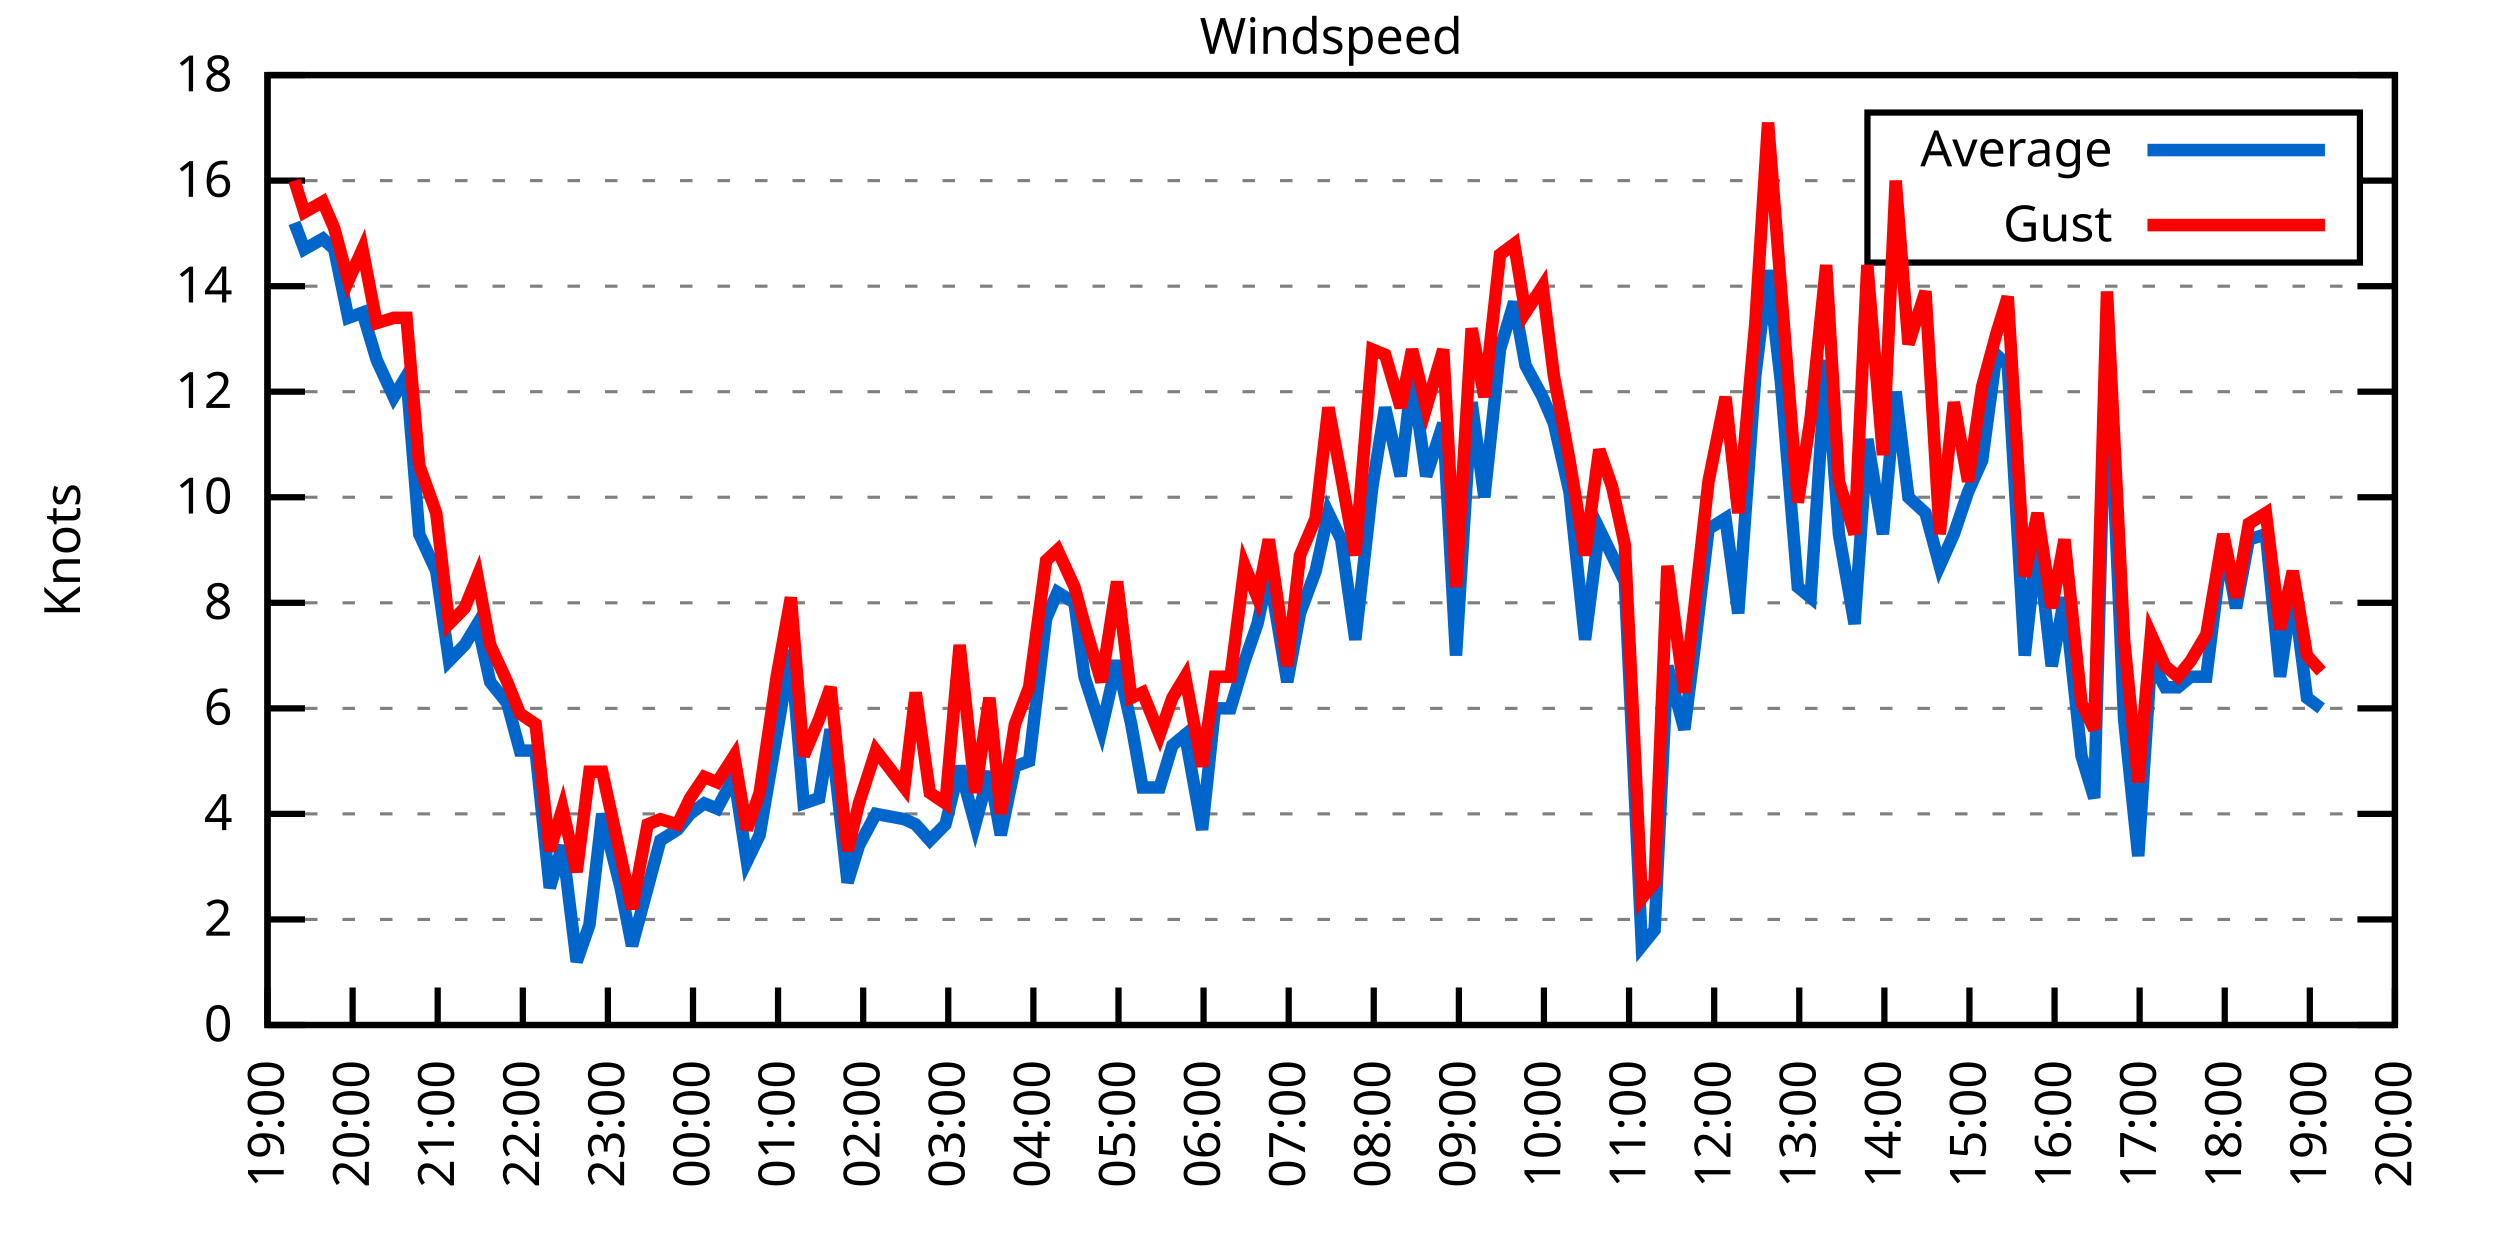
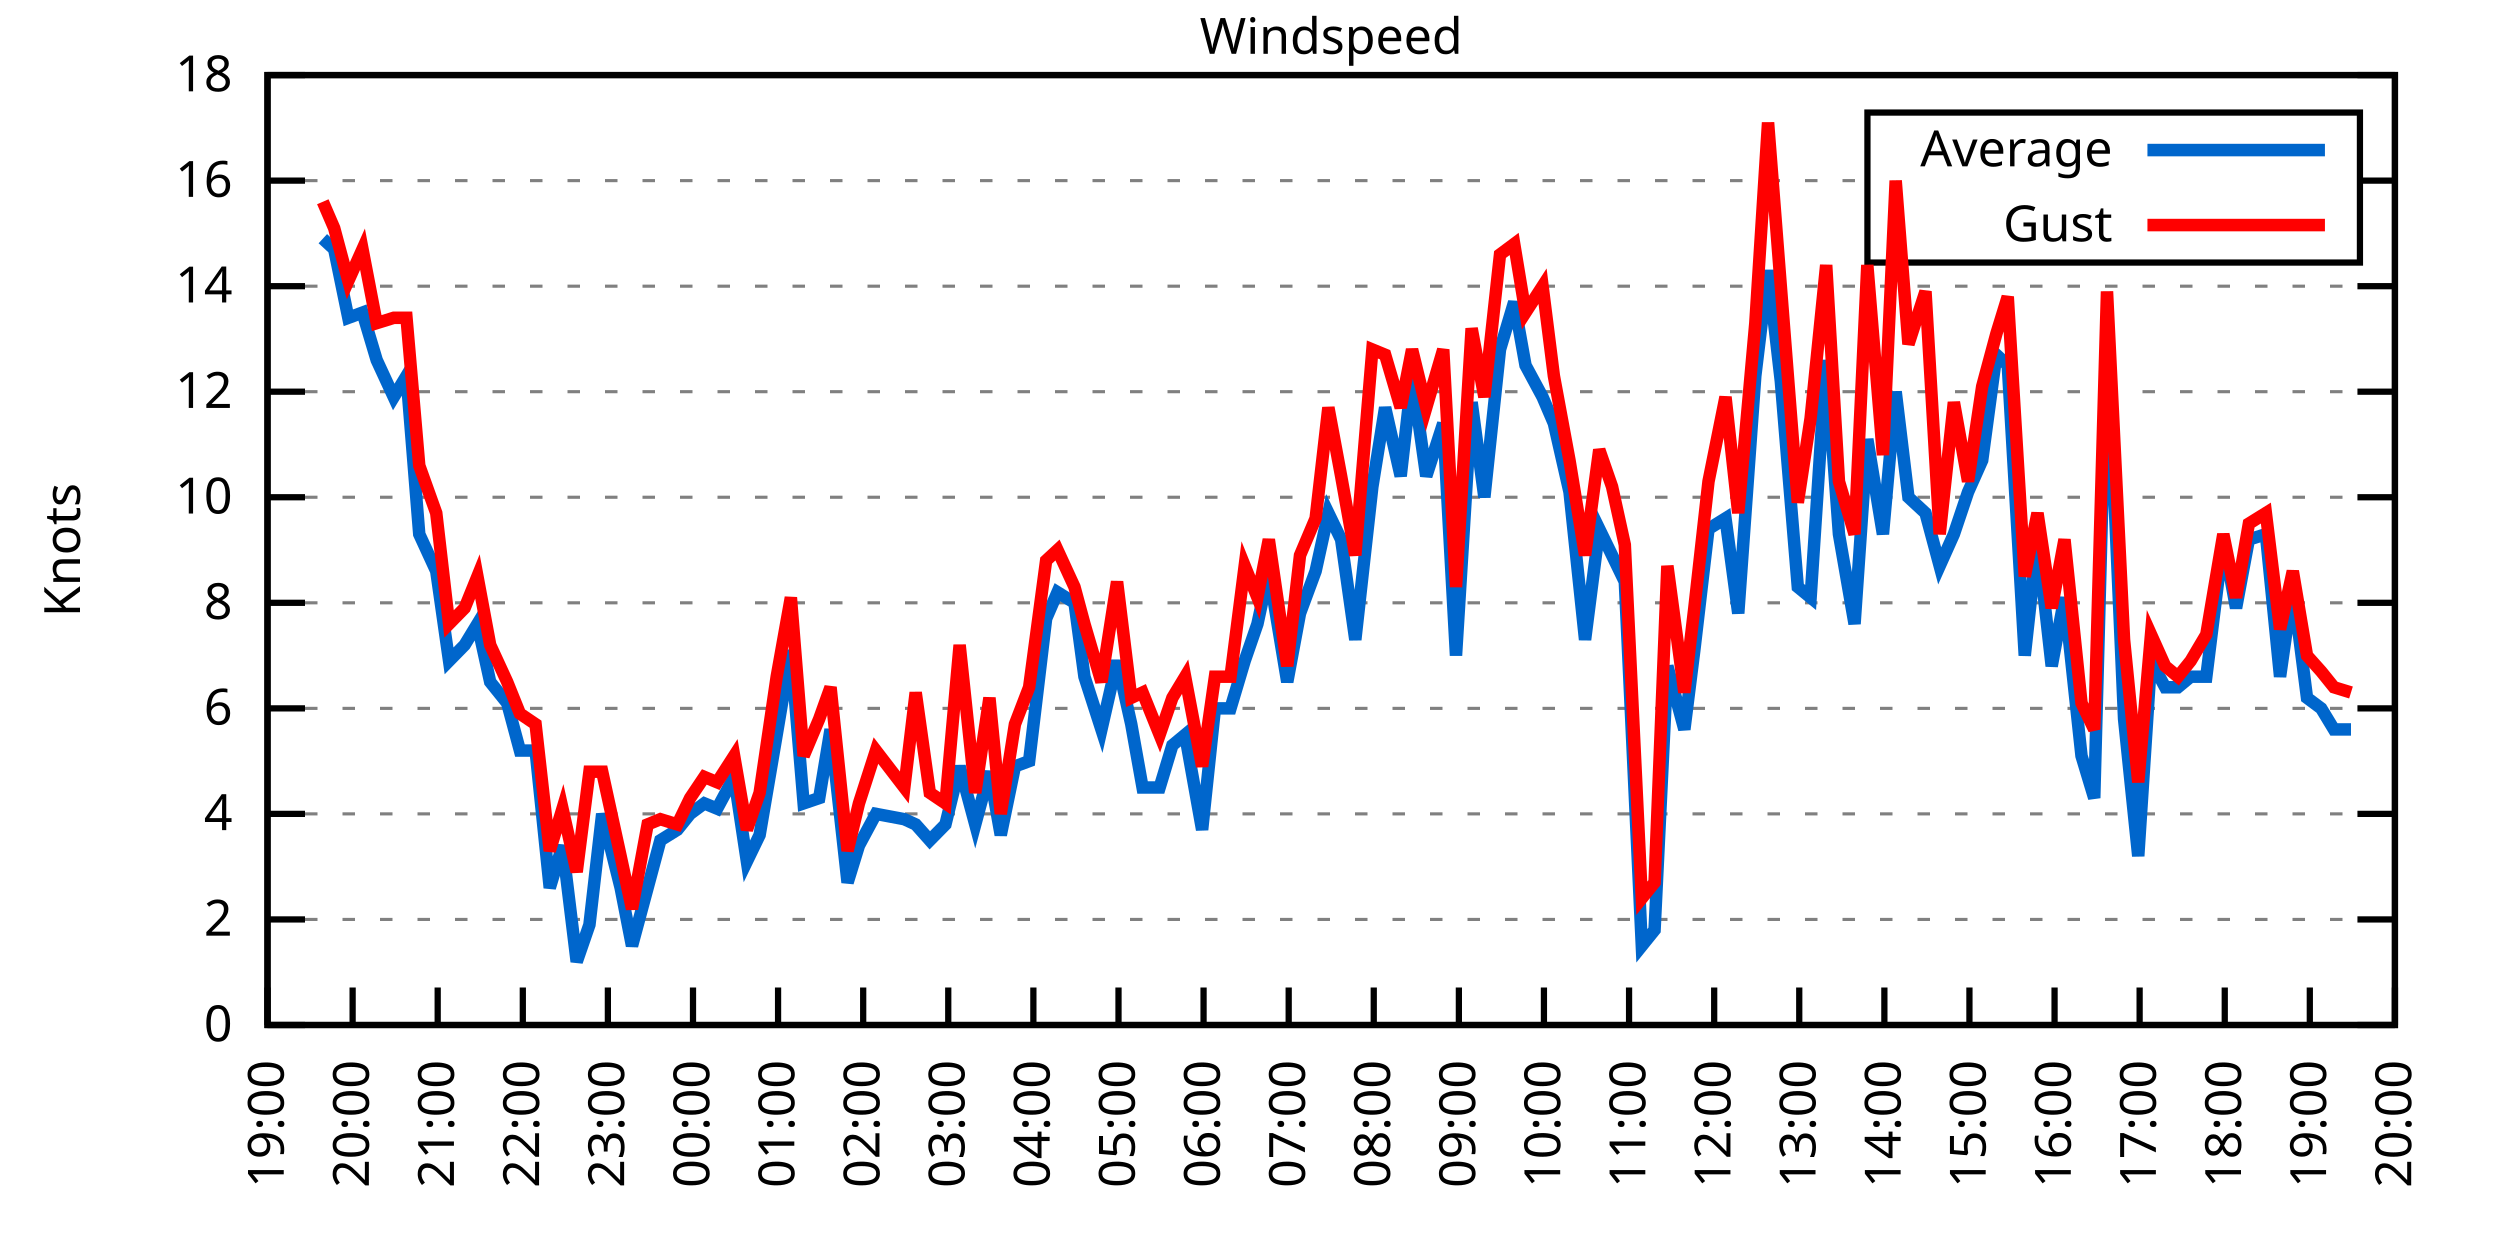
<svg xmlns="http://www.w3.org/2000/svg" xmlns:xlink="http://www.w3.org/1999/xlink" width="400" height="200" viewBox="0 0 400 200">
  <g id="gnuplot_canvas">
    <rect x="0" y="0" width="400" height="200" fill="none" />
    <defs>
      <circle id="gpDot" r="0.5" stroke-width="0.5" stroke="currentColor" />
      <path id="gpPt0" stroke-width="0.333" stroke="currentColor" d="M-1,0 h2 M0,-1 v2" />
      <path id="gpPt1" stroke-width="0.333" stroke="currentColor" d="M-1,-1 L1,1 M1,-1 L-1,1" />
      <path id="gpPt2" stroke-width="0.333" stroke="currentColor" d="M-1,0 L1,0 M0,-1 L0,1 M-1,-1 L1,1 M-1,1 L1,-1" />
      <rect id="gpPt3" stroke-width="0.333" stroke="currentColor" x="-1" y="-1" width="2" height="2" />
      <rect id="gpPt4" stroke-width="0.333" stroke="currentColor" fill="currentColor" x="-1" y="-1" width="2" height="2" />
      <circle id="gpPt5" stroke-width="0.333" stroke="currentColor" cx="0" cy="0" r="1" />
      <use xlink:href="#gpPt5" id="gpPt6" fill="currentColor" stroke="none" />
      <path id="gpPt7" stroke-width="0.333" stroke="currentColor" d="M0,-1.33 L-1.33,0.67 L1.33,0.67 z" />
      <use xlink:href="#gpPt7" id="gpPt8" fill="currentColor" stroke="none" />
      <use xlink:href="#gpPt7" id="gpPt9" stroke="currentColor" transform="rotate(180)" />
      <use xlink:href="#gpPt9" id="gpPt10" fill="currentColor" stroke="none" />
      <use xlink:href="#gpPt3" id="gpPt11" stroke="currentColor" transform="rotate(45)" />
      <use xlink:href="#gpPt11" id="gpPt12" fill="currentColor" stroke="none" />
      <path id="gpPt13" stroke-width="0.333" stroke="currentColor" d="M0,1.330 L1.265,0.411 L0.782,-1.067 L-0.782,-1.076 L-1.265,0.411 z" />
      <use xlink:href="#gpPt13" id="gpPt14" fill="currentColor" stroke="none" />
      <filter id="textbox" filterUnits="objectBoundingBox" x="0" y="0" height="1" width="1">
        <feFlood flood-color="white" flood-opacity="1" result="bgnd" />
        <feComposite in="SourceGraphic" in2="bgnd" operator="atop" />
      </filter>
      <filter id="greybox" filterUnits="objectBoundingBox" x="0" y="0" height="1" width="1">
        <feFlood flood-color="lightgrey" flood-opacity="1" result="grey" />
        <feComposite in="SourceGraphic" in2="grey" operator="atop" />
      </filter>
    </defs>
    <g fill="none" color="white" stroke="currentColor" stroke-width="1.00" stroke-linecap="butt" stroke-linejoin="miter">
</g>
    <g fill="none" color="black" stroke="currentColor" stroke-width="1.00" stroke-linecap="butt" stroke-linejoin="miter">
      <g stroke="none" shape-rendering="crispEdges">
        <polygon fill="rgb(255, 255, 255)" points="42.80,164.00 383.18,164.00 383.18,12.02 42.80,12.02 " />
      </g>
    </g>
    <g fill="none" color="black" stroke="currentColor" stroke-width="1.00" stroke-linecap="butt" stroke-linejoin="miter">
</g>
    <g fill="none" color="black" stroke="black" stroke-width="0.50" stroke-linecap="butt" stroke-linejoin="miter">
</g>
    <g fill="none" color="gray" stroke="currentColor" stroke-width="0.50" stroke-linecap="butt" stroke-linejoin="miter">
      <path stroke="gray" stroke-dasharray="2,4" class="gridline" d="M42.80,164.00 L383.19,164.00  " />
    </g>
    <g fill="none" color="gray" stroke="gray" stroke-width="1.00" stroke-linecap="butt" stroke-linejoin="miter">
</g>
    <g fill="none" color="black" stroke="currentColor" stroke-width="1.00" stroke-linecap="butt" stroke-linejoin="miter">
      <path stroke="black" d="M42.80,164.00 L48.80,164.00 M383.19,164.00 L377.19,164.00  " />
      <g transform="translate(37.20,166.60)" stroke="none" fill="black" font-family="Sans" font-size="8.00" text-anchor="end">
        <text>
          <tspan font-family="Sans"> 0</tspan>
        </text>
      </g>
    </g>
    <g fill="none" color="black" stroke="currentColor" stroke-width="1.00" stroke-linecap="butt" stroke-linejoin="miter">
</g>
    <g fill="none" color="black" stroke="black" stroke-width="0.50" stroke-linecap="butt" stroke-linejoin="miter">
</g>
    <g fill="none" color="gray" stroke="currentColor" stroke-width="0.50" stroke-linecap="butt" stroke-linejoin="miter">
      <path stroke="gray" stroke-dasharray="2,4" class="gridline" d="M42.80,147.11 L383.19,147.11  " />
    </g>
    <g fill="none" color="gray" stroke="gray" stroke-width="1.00" stroke-linecap="butt" stroke-linejoin="miter">
</g>
    <g fill="none" color="black" stroke="currentColor" stroke-width="1.00" stroke-linecap="butt" stroke-linejoin="miter">
      <path stroke="black" d="M42.80,147.11 L48.80,147.11 M383.19,147.11 L377.19,147.11  " />
      <g transform="translate(37.20,149.71)" stroke="none" fill="black" font-family="Sans" font-size="8.00" text-anchor="end">
        <text>
          <tspan font-family="Sans"> 2</tspan>
        </text>
      </g>
    </g>
    <g fill="none" color="black" stroke="currentColor" stroke-width="1.00" stroke-linecap="butt" stroke-linejoin="miter">
</g>
    <g fill="none" color="black" stroke="black" stroke-width="0.50" stroke-linecap="butt" stroke-linejoin="miter">
</g>
    <g fill="none" color="gray" stroke="currentColor" stroke-width="0.50" stroke-linecap="butt" stroke-linejoin="miter">
      <path stroke="gray" stroke-dasharray="2,4" class="gridline" d="M42.80,130.22 L383.19,130.22  " />
    </g>
    <g fill="none" color="gray" stroke="gray" stroke-width="1.00" stroke-linecap="butt" stroke-linejoin="miter">
</g>
    <g fill="none" color="black" stroke="currentColor" stroke-width="1.00" stroke-linecap="butt" stroke-linejoin="miter">
      <path stroke="black" d="M42.80,130.22 L48.80,130.22 M383.19,130.22 L377.19,130.22  " />
      <g transform="translate(37.20,132.82)" stroke="none" fill="black" font-family="Sans" font-size="8.00" text-anchor="end">
        <text>
          <tspan font-family="Sans"> 4</tspan>
        </text>
      </g>
    </g>
    <g fill="none" color="black" stroke="currentColor" stroke-width="1.00" stroke-linecap="butt" stroke-linejoin="miter">
</g>
    <g fill="none" color="black" stroke="black" stroke-width="0.50" stroke-linecap="butt" stroke-linejoin="miter">
</g>
    <g fill="none" color="gray" stroke="currentColor" stroke-width="0.50" stroke-linecap="butt" stroke-linejoin="miter">
      <path stroke="gray" stroke-dasharray="2,4" class="gridline" d="M42.80,113.34 L383.19,113.34  " />
    </g>
    <g fill="none" color="gray" stroke="gray" stroke-width="1.00" stroke-linecap="butt" stroke-linejoin="miter">
</g>
    <g fill="none" color="black" stroke="currentColor" stroke-width="1.00" stroke-linecap="butt" stroke-linejoin="miter">
      <path stroke="black" d="M42.80,113.34 L48.80,113.34 M383.19,113.34 L377.19,113.34  " />
      <g transform="translate(37.20,115.94)" stroke="none" fill="black" font-family="Sans" font-size="8.00" text-anchor="end">
        <text>
          <tspan font-family="Sans"> 6</tspan>
        </text>
      </g>
    </g>
    <g fill="none" color="black" stroke="currentColor" stroke-width="1.00" stroke-linecap="butt" stroke-linejoin="miter">
</g>
    <g fill="none" color="black" stroke="black" stroke-width="0.50" stroke-linecap="butt" stroke-linejoin="miter">
</g>
    <g fill="none" color="gray" stroke="currentColor" stroke-width="0.50" stroke-linecap="butt" stroke-linejoin="miter">
      <path stroke="gray" stroke-dasharray="2,4" class="gridline" d="M42.80,96.45 L383.19,96.45  " />
    </g>
    <g fill="none" color="gray" stroke="gray" stroke-width="1.00" stroke-linecap="butt" stroke-linejoin="miter">
</g>
    <g fill="none" color="black" stroke="currentColor" stroke-width="1.00" stroke-linecap="butt" stroke-linejoin="miter">
      <path stroke="black" d="M42.80,96.45 L48.80,96.45 M383.19,96.45 L377.19,96.45  " />
      <g transform="translate(37.20,99.05)" stroke="none" fill="black" font-family="Sans" font-size="8.00" text-anchor="end">
        <text>
          <tspan font-family="Sans"> 8</tspan>
        </text>
      </g>
    </g>
    <g fill="none" color="black" stroke="currentColor" stroke-width="1.00" stroke-linecap="butt" stroke-linejoin="miter">
</g>
    <g fill="none" color="black" stroke="black" stroke-width="0.50" stroke-linecap="butt" stroke-linejoin="miter">
</g>
    <g fill="none" color="gray" stroke="currentColor" stroke-width="0.50" stroke-linecap="butt" stroke-linejoin="miter">
      <path stroke="gray" stroke-dasharray="2,4" class="gridline" d="M42.80,79.56 L383.19,79.56  " />
    </g>
    <g fill="none" color="gray" stroke="gray" stroke-width="1.00" stroke-linecap="butt" stroke-linejoin="miter">
</g>
    <g fill="none" color="black" stroke="currentColor" stroke-width="1.00" stroke-linecap="butt" stroke-linejoin="miter">
      <path stroke="black" d="M42.80,79.56 L48.80,79.56 M383.19,79.56 L377.19,79.56  " />
      <g transform="translate(37.20,82.16)" stroke="none" fill="black" font-family="Sans" font-size="8.00" text-anchor="end">
        <text>
          <tspan font-family="Sans"> 10</tspan>
        </text>
      </g>
    </g>
    <g fill="none" color="black" stroke="currentColor" stroke-width="1.00" stroke-linecap="butt" stroke-linejoin="miter">
</g>
    <g fill="none" color="black" stroke="black" stroke-width="0.50" stroke-linecap="butt" stroke-linejoin="miter">
</g>
    <g fill="none" color="gray" stroke="currentColor" stroke-width="0.50" stroke-linecap="butt" stroke-linejoin="miter">
      <path stroke="gray" stroke-dasharray="2,4" class="gridline" d="M42.80,62.67 L383.19,62.67  " />
    </g>
    <g fill="none" color="gray" stroke="gray" stroke-width="1.00" stroke-linecap="butt" stroke-linejoin="miter">
</g>
    <g fill="none" color="black" stroke="currentColor" stroke-width="1.00" stroke-linecap="butt" stroke-linejoin="miter">
      <path stroke="black" d="M42.80,62.67 L48.80,62.67 M383.19,62.67 L377.19,62.67  " />
      <g transform="translate(37.20,65.27)" stroke="none" fill="black" font-family="Sans" font-size="8.00" text-anchor="end">
        <text>
          <tspan font-family="Sans"> 12</tspan>
        </text>
      </g>
    </g>
    <g fill="none" color="black" stroke="currentColor" stroke-width="1.00" stroke-linecap="butt" stroke-linejoin="miter">
</g>
    <g fill="none" color="black" stroke="black" stroke-width="0.50" stroke-linecap="butt" stroke-linejoin="miter">
</g>
    <g fill="none" color="gray" stroke="currentColor" stroke-width="0.50" stroke-linecap="butt" stroke-linejoin="miter">
      <path stroke="gray" stroke-dasharray="2,4" class="gridline" d="M42.80,45.79 L383.19,45.79  " />
    </g>
    <g fill="none" color="gray" stroke="gray" stroke-width="1.00" stroke-linecap="butt" stroke-linejoin="miter">
</g>
    <g fill="none" color="black" stroke="currentColor" stroke-width="1.00" stroke-linecap="butt" stroke-linejoin="miter">
      <path stroke="black" d="M42.80,45.79 L48.80,45.79 M383.19,45.79 L377.19,45.79  " />
      <g transform="translate(37.20,48.39)" stroke="none" fill="black" font-family="Sans" font-size="8.00" text-anchor="end">
        <text>
          <tspan font-family="Sans"> 14</tspan>
        </text>
      </g>
    </g>
    <g fill="none" color="black" stroke="currentColor" stroke-width="1.00" stroke-linecap="butt" stroke-linejoin="miter">
</g>
    <g fill="none" color="black" stroke="black" stroke-width="0.50" stroke-linecap="butt" stroke-linejoin="miter">
</g>
    <g fill="none" color="gray" stroke="currentColor" stroke-width="0.50" stroke-linecap="butt" stroke-linejoin="miter">
      <path stroke="gray" stroke-dasharray="2,4" class="gridline" d="M42.80,28.90 L298.79,28.90 M377.59,28.90 L383.19,28.90  " />
    </g>
    <g fill="none" color="gray" stroke="gray" stroke-width="1.00" stroke-linecap="butt" stroke-linejoin="miter">
</g>
    <g fill="none" color="black" stroke="currentColor" stroke-width="1.00" stroke-linecap="butt" stroke-linejoin="miter">
      <path stroke="black" d="M42.80,28.90 L48.80,28.90 M383.19,28.90 L377.19,28.90  " />
      <g transform="translate(37.20,31.50)" stroke="none" fill="black" font-family="Sans" font-size="8.00" text-anchor="end">
        <text>
          <tspan font-family="Sans"> 16</tspan>
        </text>
      </g>
    </g>
    <g fill="none" color="black" stroke="currentColor" stroke-width="1.00" stroke-linecap="butt" stroke-linejoin="miter">
</g>
    <g fill="none" color="black" stroke="black" stroke-width="0.50" stroke-linecap="butt" stroke-linejoin="miter">
</g>
    <g fill="none" color="gray" stroke="currentColor" stroke-width="0.50" stroke-linecap="butt" stroke-linejoin="miter">
      <path stroke="gray" stroke-dasharray="2,4" class="gridline" d="M42.80,12.01 L383.19,12.01  " />
    </g>
    <g fill="none" color="gray" stroke="gray" stroke-width="1.00" stroke-linecap="butt" stroke-linejoin="miter">
</g>
    <g fill="none" color="black" stroke="currentColor" stroke-width="1.00" stroke-linecap="butt" stroke-linejoin="miter">
      <path stroke="black" d="M42.80,12.01 L48.80,12.01 M383.19,12.01 L377.19,12.01  " />
      <g transform="translate(37.20,14.61)" stroke="none" fill="black" font-family="Sans" font-size="8.00" text-anchor="end">
        <text>
          <tspan font-family="Sans"> 18</tspan>
        </text>
      </g>
    </g>
    <g fill="none" color="black" stroke="currentColor" stroke-width="1.00" stroke-linecap="butt" stroke-linejoin="miter">
      <path stroke="black" d="M42.80,164.00 L42.80,158.00  " />
      <g transform="translate(45.40,169.60) rotate(270.00)" stroke="none" fill="black" font-family="Sans" font-size="8.00" text-anchor="end">
        <text>
          <tspan font-family="Sans">19:00</tspan>
        </text>
      </g>
    </g>
    <g fill="none" color="black" stroke="currentColor" stroke-width="1.00" stroke-linecap="butt" stroke-linejoin="miter">
      <path stroke="black" d="M56.42,164.00 L56.42,158.00  " />
      <g transform="translate(59.02,169.60) rotate(270.00)" stroke="none" fill="black" font-family="Sans" font-size="8.00" text-anchor="end">
        <text>
          <tspan font-family="Sans">20:00</tspan>
        </text>
      </g>
    </g>
    <g fill="none" color="black" stroke="currentColor" stroke-width="1.00" stroke-linecap="butt" stroke-linejoin="miter">
      <path stroke="black" d="M70.03,164.00 L70.03,158.00  " />
      <g transform="translate(72.63,169.60) rotate(270.00)" stroke="none" fill="black" font-family="Sans" font-size="8.00" text-anchor="end">
        <text>
          <tspan font-family="Sans">21:00</tspan>
        </text>
      </g>
    </g>
    <g fill="none" color="black" stroke="currentColor" stroke-width="1.00" stroke-linecap="butt" stroke-linejoin="miter">
      <path stroke="black" d="M83.65,164.00 L83.65,158.00  " />
      <g transform="translate(86.25,169.60) rotate(270.00)" stroke="none" fill="black" font-family="Sans" font-size="8.00" text-anchor="end">
        <text>
          <tspan font-family="Sans">22:00</tspan>
        </text>
      </g>
    </g>
    <g fill="none" color="black" stroke="currentColor" stroke-width="1.00" stroke-linecap="butt" stroke-linejoin="miter">
      <path stroke="black" d="M97.26,164.00 L97.26,158.00  " />
      <g transform="translate(99.86,169.60) rotate(270.00)" stroke="none" fill="black" font-family="Sans" font-size="8.00" text-anchor="end">
        <text>
          <tspan font-family="Sans">23:00</tspan>
        </text>
      </g>
    </g>
    <g fill="none" color="black" stroke="currentColor" stroke-width="1.00" stroke-linecap="butt" stroke-linejoin="miter">
      <path stroke="black" d="M110.88,164.00 L110.88,158.00  " />
      <g transform="translate(113.48,169.60) rotate(270.00)" stroke="none" fill="black" font-family="Sans" font-size="8.00" text-anchor="end">
        <text>
          <tspan font-family="Sans">00:00</tspan>
        </text>
      </g>
    </g>
    <g fill="none" color="black" stroke="currentColor" stroke-width="1.00" stroke-linecap="butt" stroke-linejoin="miter">
      <path stroke="black" d="M124.49,164.00 L124.49,158.00  " />
      <g transform="translate(127.09,169.60) rotate(270.00)" stroke="none" fill="black" font-family="Sans" font-size="8.00" text-anchor="end">
        <text>
          <tspan font-family="Sans">01:00</tspan>
        </text>
      </g>
    </g>
    <g fill="none" color="black" stroke="currentColor" stroke-width="1.00" stroke-linecap="butt" stroke-linejoin="miter">
      <path stroke="black" d="M138.11,164.00 L138.11,158.00  " />
      <g transform="translate(140.71,169.60) rotate(270.00)" stroke="none" fill="black" font-family="Sans" font-size="8.00" text-anchor="end">
        <text>
          <tspan font-family="Sans">02:00</tspan>
        </text>
      </g>
    </g>
    <g fill="none" color="black" stroke="currentColor" stroke-width="1.00" stroke-linecap="butt" stroke-linejoin="miter">
      <path stroke="black" d="M151.72,164.00 L151.72,158.00  " />
      <g transform="translate(154.32,169.60) rotate(270.00)" stroke="none" fill="black" font-family="Sans" font-size="8.00" text-anchor="end">
        <text>
          <tspan font-family="Sans">03:00</tspan>
        </text>
      </g>
    </g>
    <g fill="none" color="black" stroke="currentColor" stroke-width="1.00" stroke-linecap="butt" stroke-linejoin="miter">
      <path stroke="black" d="M165.34,164.00 L165.34,158.00  " />
      <g transform="translate(167.94,169.60) rotate(270.00)" stroke="none" fill="black" font-family="Sans" font-size="8.00" text-anchor="end">
        <text>
          <tspan font-family="Sans">04:00</tspan>
        </text>
      </g>
    </g>
    <g fill="none" color="black" stroke="currentColor" stroke-width="1.00" stroke-linecap="butt" stroke-linejoin="miter">
      <path stroke="black" d="M178.96,164.00 L178.96,158.00  " />
      <g transform="translate(181.56,169.60) rotate(270.00)" stroke="none" fill="black" font-family="Sans" font-size="8.00" text-anchor="end">
        <text>
          <tspan font-family="Sans">05:00</tspan>
        </text>
      </g>
    </g>
    <g fill="none" color="black" stroke="currentColor" stroke-width="1.00" stroke-linecap="butt" stroke-linejoin="miter">
      <path stroke="black" d="M192.57,164.00 L192.57,158.00  " />
      <g transform="translate(195.17,169.60) rotate(270.00)" stroke="none" fill="black" font-family="Sans" font-size="8.00" text-anchor="end">
        <text>
          <tspan font-family="Sans">06:00</tspan>
        </text>
      </g>
    </g>
    <g fill="none" color="black" stroke="currentColor" stroke-width="1.00" stroke-linecap="butt" stroke-linejoin="miter">
      <path stroke="black" d="M206.19,164.00 L206.19,158.00  " />
      <g transform="translate(208.79,169.60) rotate(270.00)" stroke="none" fill="black" font-family="Sans" font-size="8.00" text-anchor="end">
        <text>
          <tspan font-family="Sans">07:00</tspan>
        </text>
      </g>
    </g>
    <g fill="none" color="black" stroke="currentColor" stroke-width="1.00" stroke-linecap="butt" stroke-linejoin="miter">
      <path stroke="black" d="M219.80,164.00 L219.80,158.00  " />
      <g transform="translate(222.40,169.60) rotate(270.00)" stroke="none" fill="black" font-family="Sans" font-size="8.00" text-anchor="end">
        <text>
          <tspan font-family="Sans">08:00</tspan>
        </text>
      </g>
    </g>
    <g fill="none" color="black" stroke="currentColor" stroke-width="1.00" stroke-linecap="butt" stroke-linejoin="miter">
      <path stroke="black" d="M233.42,164.00 L233.42,158.00  " />
      <g transform="translate(236.02,169.60) rotate(270.00)" stroke="none" fill="black" font-family="Sans" font-size="8.00" text-anchor="end">
        <text>
          <tspan font-family="Sans">09:00</tspan>
        </text>
      </g>
    </g>
    <g fill="none" color="black" stroke="currentColor" stroke-width="1.00" stroke-linecap="butt" stroke-linejoin="miter">
      <path stroke="black" d="M247.03,164.00 L247.03,158.00  " />
      <g transform="translate(249.63,169.60) rotate(270.00)" stroke="none" fill="black" font-family="Sans" font-size="8.00" text-anchor="end">
        <text>
          <tspan font-family="Sans">10:00</tspan>
        </text>
      </g>
    </g>
    <g fill="none" color="black" stroke="currentColor" stroke-width="1.00" stroke-linecap="butt" stroke-linejoin="miter">
      <path stroke="black" d="M260.65,164.00 L260.65,158.00  " />
      <g transform="translate(263.25,169.60) rotate(270.00)" stroke="none" fill="black" font-family="Sans" font-size="8.00" text-anchor="end">
        <text>
          <tspan font-family="Sans">11:00</tspan>
        </text>
      </g>
    </g>
    <g fill="none" color="black" stroke="currentColor" stroke-width="1.00" stroke-linecap="butt" stroke-linejoin="miter">
      <path stroke="black" d="M274.27,164.00 L274.27,158.00  " />
      <g transform="translate(276.87,169.60) rotate(270.00)" stroke="none" fill="black" font-family="Sans" font-size="8.00" text-anchor="end">
        <text>
          <tspan font-family="Sans">12:00</tspan>
        </text>
      </g>
    </g>
    <g fill="none" color="black" stroke="currentColor" stroke-width="1.00" stroke-linecap="butt" stroke-linejoin="miter">
      <path stroke="black" d="M287.88,164.00 L287.88,158.00  " />
      <g transform="translate(290.48,169.60) rotate(270.00)" stroke="none" fill="black" font-family="Sans" font-size="8.00" text-anchor="end">
        <text>
          <tspan font-family="Sans">13:00</tspan>
        </text>
      </g>
    </g>
    <g fill="none" color="black" stroke="currentColor" stroke-width="1.00" stroke-linecap="butt" stroke-linejoin="miter">
      <path stroke="black" d="M301.50,164.00 L301.50,158.00  " />
      <g transform="translate(304.10,169.60) rotate(270.00)" stroke="none" fill="black" font-family="Sans" font-size="8.00" text-anchor="end">
        <text>
          <tspan font-family="Sans">14:00</tspan>
        </text>
      </g>
    </g>
    <g fill="none" color="black" stroke="currentColor" stroke-width="1.00" stroke-linecap="butt" stroke-linejoin="miter">
      <path stroke="black" d="M315.11,164.00 L315.11,158.00  " />
      <g transform="translate(317.71,169.60) rotate(270.00)" stroke="none" fill="black" font-family="Sans" font-size="8.00" text-anchor="end">
        <text>
          <tspan font-family="Sans">15:00</tspan>
        </text>
      </g>
    </g>
    <g fill="none" color="black" stroke="currentColor" stroke-width="1.00" stroke-linecap="butt" stroke-linejoin="miter">
      <path stroke="black" d="M328.73,164.00 L328.73,158.00  " />
      <g transform="translate(331.33,169.60) rotate(270.00)" stroke="none" fill="black" font-family="Sans" font-size="8.00" text-anchor="end">
        <text>
          <tspan font-family="Sans">16:00</tspan>
        </text>
      </g>
    </g>
    <g fill="none" color="black" stroke="currentColor" stroke-width="1.00" stroke-linecap="butt" stroke-linejoin="miter">
      <path stroke="black" d="M342.34,164.00 L342.34,158.00  " />
      <g transform="translate(344.94,169.60) rotate(270.00)" stroke="none" fill="black" font-family="Sans" font-size="8.00" text-anchor="end">
        <text>
          <tspan font-family="Sans">17:00</tspan>
        </text>
      </g>
    </g>
    <g fill="none" color="black" stroke="currentColor" stroke-width="1.00" stroke-linecap="butt" stroke-linejoin="miter">
      <path stroke="black" d="M355.96,164.00 L355.96,158.00  " />
      <g transform="translate(358.56,169.60) rotate(270.00)" stroke="none" fill="black" font-family="Sans" font-size="8.00" text-anchor="end">
        <text>
          <tspan font-family="Sans">18:00</tspan>
        </text>
      </g>
    </g>
    <g fill="none" color="black" stroke="currentColor" stroke-width="1.00" stroke-linecap="butt" stroke-linejoin="miter">
      <path stroke="black" d="M369.57,164.00 L369.57,158.00  " />
      <g transform="translate(372.17,169.60) rotate(270.00)" stroke="none" fill="black" font-family="Sans" font-size="8.00" text-anchor="end">
        <text>
          <tspan font-family="Sans">19:00</tspan>
        </text>
      </g>
    </g>
    <g fill="none" color="black" stroke="currentColor" stroke-width="1.00" stroke-linecap="butt" stroke-linejoin="miter">
      <path stroke="black" d="M383.19,164.00 L383.19,158.00  " />
      <g transform="translate(385.79,169.60) rotate(270.00)" stroke="none" fill="black" font-family="Sans" font-size="8.00" text-anchor="end">
        <text>
          <tspan font-family="Sans">20:00</tspan>
        </text>
      </g>
    </g>
    <g fill="none" color="black" stroke="currentColor" stroke-width="1.00" stroke-linecap="butt" stroke-linejoin="miter">
</g>
    <g fill="none" color="black" stroke="currentColor" stroke-width="1.00" stroke-linecap="butt" stroke-linejoin="miter">
      <path stroke="black" d="M42.80,12.01 L42.80,164.00 L383.19,164.00 L383.19,12.01 L42.80,12.01 Z  " />
    </g>
    <g fill="none" color="black" stroke="currentColor" stroke-width="1.00" stroke-linecap="butt" stroke-linejoin="miter">
</g>
    <g fill="none" color="black" stroke="currentColor" stroke-width="1.00" stroke-linecap="butt" stroke-linejoin="miter">
      <path stroke="black" d="M298.79,42.01 L298.79,18.01 L377.59,18.01 L377.59,42.01 L298.79,42.01 Z  " />
    </g>
    <g id="Windspeed_plot_1">
      <g fill="none" color="white" stroke="black" stroke-width="2.00" stroke-linecap="butt" stroke-linejoin="miter">
</g>
      <g fill="none" color="black" stroke="currentColor" stroke-width="2.00" stroke-linecap="butt" stroke-linejoin="miter">
        <g transform="translate(337.99,26.61)" stroke="none" fill="black" font-family="Sans" font-size="8.00" text-anchor="end">
          <text>
            <tspan font-family="Sans">Average</tspan>
          </text>
        </g>
      </g>
      <g fill="none" color="black" stroke="currentColor" stroke-width="2.00" stroke-linecap="butt" stroke-linejoin="miter">
-         <path stroke="rgb(  0, 102, 204)" d="M343.59,24.01 L371.99,24.01 M47.11,35.65 L48.70,39.87 L51.65,38.19 L53.47,39.87 L55.73,50.85 L58.00,50.01   L60.27,57.61 L63.00,63.52 L65.04,60.14 L67.08,85.47 L69.80,91.38 L71.85,105.74 L74.34,103.20 L76.39,99.83   L78.43,109.11 L81.15,112.49 L83.19,120.09 L85.69,120.09 L87.96,142.05 L90.00,135.29 L92.27,153.87 L94.31,147.96   L96.35,130.22 L99.30,142.05 L101.12,151.33 L103.62,142.05 L105.66,134.45 L108.38,132.76 L110.42,130.22 L112.69,128.54   L114.74,129.38 L117.46,124.31 L119.50,137.82 L121.54,133.60 L124.27,117.56 L126.54,104.05 L128.58,128.54 L131.07,127.69   L132.89,116.71 L135.61,141.20 L137.43,135.29 L140.15,130.22 L144.69,131.07 L146.51,131.91 L148.77,134.45 L151.27,131.91   L153.54,122.62 L156.04,131.91 L158.31,123.47 L160.12,133.60 L162.39,122.62 L164.66,121.78 L167.38,98.98 L169.20,94.76   L171.92,96.45 L173.51,108.27 L176.23,116.71 L178.73,105.74 L181.00,115.87 L182.81,126.00 L185.54,126.00 L187.58,119.25   L189.62,117.56 L192.34,132.76 L194.39,113.34 L196.88,113.34 L199.15,105.74 L201.19,99.83 L203.01,91.38 L205.96,109.11   L208.00,98.14 L210.50,91.38 L212.54,82.09 L214.58,86.32 L216.85,102.36 L219.58,77.87 L221.62,65.21 L224.11,76.18   L225.93,60.14 L228.20,76.18 L230.92,67.74 L232.96,104.89 L235.46,64.36 L237.50,79.56 L240.00,55.92 L242.27,48.32   L244.08,58.45 L246.81,63.52 L248.62,67.74 L251.12,78.72 L253.61,102.36 L255.88,84.63 L257.93,88.85 L259.97,93.07   L262.69,151.33 L264.73,148.80 L266.78,106.58 L269.50,116.71 L271.09,104.05 L273.36,84.63 L276.08,82.94 L278.12,98.14   L280.85,60.14 L282.89,43.25 L284.93,60.98 L287.65,93.92 L289.70,95.60 L292.19,57.61 L294.23,85.47 L296.73,99.83   L298.77,70.27 L301.27,85.47 L303.31,62.67 L305.35,79.56 L308.08,82.09 L310.35,90.54 L312.62,85.47 L314.89,78.72   L317.15,73.65 L319.42,56.76 L321.24,58.45 L323.96,104.89 L326.00,86.32 L328.27,106.58 L330.32,95.60 L333.04,120.94   L335.08,127.69 L337.12,52.54 L339.85,115.03 L342.12,136.98 L344.16,105.74 L346.43,109.96 L348.47,109.96 L350.51,108.27   L353.01,108.27 L355.73,86.32 L357.77,97.29 L359.82,86.32 L362.54,85.47 L364.81,108.27 L366.85,93.92 L369.12,111.65   L371.39,113.34  " />
+         <path stroke="rgb(  0, 102, 204)" d="M343.59,24.01 L371.99,24.01 M51.65,38.19 L53.47,39.87 L55.73,50.85 L58.00,50.01 L60.27,57.61 L63.00,63.52   L65.04,60.14 L67.08,85.47 L69.80,91.38 L71.85,105.74 L74.34,103.20 L76.39,99.83 L78.43,109.11 L81.15,112.49   L83.19,120.09 L85.69,120.09 L87.96,142.05 L90.00,135.29 L92.27,153.87 L94.31,147.96 L96.35,130.22 L99.30,142.05   L101.12,151.33 L103.62,142.05 L105.66,134.45 L108.38,132.76 L110.42,130.22 L112.69,128.54 L114.74,129.38 L117.46,124.31   L119.50,137.82 L121.54,133.60 L124.27,117.56 L126.54,104.05 L128.58,128.54 L131.07,127.69 L132.89,116.71 L135.61,141.20   L137.43,135.29 L140.15,130.22 L144.69,131.07 L146.51,131.91 L148.77,134.45 L151.27,131.91 L153.54,122.62 L156.04,131.91   L158.31,123.47 L160.12,133.60 L162.39,122.62 L164.66,121.78 L167.38,98.98 L169.20,94.76 L171.92,96.45 L173.51,108.27   L176.23,116.71 L178.73,105.74 L181.00,115.87 L182.81,126.00 L185.54,126.00 L187.58,119.25 L189.62,117.56 L192.34,132.76   L194.39,113.34 L196.88,113.34 L199.15,105.74 L201.19,99.83 L203.01,91.38 L205.96,109.11 L208.00,98.14 L210.50,91.38   L212.54,82.09 L214.58,86.32 L216.85,102.36 L219.58,77.87 L221.62,65.21 L224.11,76.18 L225.93,60.14 L228.20,76.18   L230.92,67.74 L232.96,104.89 L235.46,64.36 L237.50,79.56 L240.00,55.92 L242.27,48.32 L244.08,58.45 L246.81,63.52   L248.62,67.74 L251.12,78.72 L253.61,102.36 L255.88,84.63 L257.93,88.85 L259.97,93.07 L262.69,151.33 L264.73,148.80   L266.78,106.58 L269.50,116.71 L271.09,104.05 L273.36,84.63 L276.08,82.94 L278.12,98.14 L280.85,60.14 L282.89,43.25   L284.93,60.98 L287.65,93.92 L289.70,95.60 L292.19,57.61 L294.23,85.47 L296.73,99.83 L298.77,70.27 L301.27,85.47   L303.31,62.67 L305.35,79.56 L308.08,82.09 L310.35,90.54 L312.62,85.47 L314.89,78.72 L317.15,73.65 L319.42,56.76   L321.24,58.45 L323.96,104.89 L326.00,86.32 L328.27,106.58 L330.32,95.60 L333.04,120.94 L335.08,127.69 L337.12,52.54   L339.85,115.03 L342.12,136.98 L344.16,105.74 L346.43,109.96 L348.47,109.96 L350.51,108.27 L353.01,108.27 L355.73,86.32   L357.77,97.29 L359.82,86.32 L362.54,85.47 L364.81,108.27 L366.85,93.92 L369.12,111.65 L371.39,113.34 L373.43,116.71   L376.16,116.71  " />
      </g>
    </g>
    <g id="Windspeed_plot_2">
      <g fill="none" color="black" stroke="currentColor" stroke-width="2.00" stroke-linecap="butt" stroke-linejoin="miter">
        <g transform="translate(337.99,38.61)" stroke="none" fill="black" font-family="Sans" font-size="8.00" text-anchor="end">
          <text>
            <tspan font-family="Sans">Gust</tspan>
          </text>
        </g>
      </g>
      <g fill="none" color="black" stroke="currentColor" stroke-width="2.00" stroke-linecap="butt" stroke-linejoin="miter">
-         <path stroke="rgb(255,   0,   0)" d="M343.59,36.01 L371.99,36.01 M47.11,28.90 L48.70,33.96 L51.65,32.28 L53.47,36.50 L55.73,44.94 L58.00,39.87   L60.27,51.70 L63.00,50.85 L65.04,50.85 L67.08,74.49 L69.80,82.09 L71.85,99.83 L74.34,97.29 L76.39,92.23   L78.43,103.20 L81.15,109.11 L83.19,114.18 L85.69,115.87 L87.96,136.14 L90.00,129.38 L92.27,139.51 L94.31,123.47   L96.35,123.47 L99.30,136.98 L101.12,145.42 L103.62,131.91 L105.66,131.07 L108.38,131.91 L110.42,127.69 L112.69,124.31   L114.74,125.16 L117.46,120.94 L119.50,132.76 L121.54,126.85 L124.27,108.27 L126.54,95.60 L128.58,120.94 L131.07,115.03   L132.89,109.96 L135.61,136.14 L137.43,128.54 L140.15,120.09 L144.69,126.00 L146.51,110.80 L148.77,126.85 L151.27,128.54   L153.54,103.20 L156.04,126.85 L158.31,111.65 L160.12,130.22 L162.39,115.87 L164.66,109.96 L167.38,89.69 L169.20,88.00   L171.92,93.92 L173.51,99.83 L176.23,109.11 L178.73,93.07 L181.00,111.65 L182.81,110.80 L185.54,117.56 L187.58,111.65   L189.62,108.27 L192.34,122.62 L194.39,108.27 L196.88,108.27 L199.15,90.54 L201.19,95.60 L203.01,86.32 L205.96,106.58   L208.00,88.85 L210.50,82.94 L212.54,65.21 L214.58,76.18 L216.85,88.85 L219.58,55.92 L221.62,56.76 L224.11,65.21   L225.93,55.92 L228.20,65.21 L230.92,55.92 L232.96,93.92 L235.46,52.54 L237.50,63.52 L240.00,40.72 L242.27,39.03   L244.08,50.01 L246.81,45.79 L248.62,60.14 L251.12,73.65 L253.61,88.85 L255.88,71.96 L257.93,77.87 L259.97,87.16   L262.69,143.73 L264.73,141.20 L266.78,90.54 L269.50,110.80 L271.09,97.29 L273.36,77.03 L276.08,63.52 L278.12,82.09   L280.85,51.70 L282.89,19.61 L284.93,45.79 L287.65,80.41 L289.70,66.90 L292.19,42.41 L294.23,77.03 L296.73,85.47   L298.77,42.41 L301.27,72.81 L303.31,28.90 L305.35,55.07 L308.08,46.63 L310.35,85.47 L312.62,64.36 L314.89,77.03   L317.15,61.83 L319.42,53.39 L321.24,47.47 L323.96,92.23 L326.00,82.09 L328.27,97.29 L330.32,86.32 L333.04,112.49   L335.08,116.71 L337.12,46.63 L339.85,102.36 L342.12,125.16 L344.16,101.52 L346.43,106.58 L348.47,108.27 L350.51,105.74   L353.01,101.52 L355.73,85.47 L357.77,95.60 L359.82,83.78 L362.54,82.09 L364.81,100.67 L366.85,91.38 L369.12,104.89   L371.39,107.43  " />
+         <path stroke="rgb(255,   0,   0)" d="M343.59,36.01 L371.99,36.01 M51.65,32.28 L53.47,36.50 L55.73,44.94 L58.00,39.87 L60.27,51.70 L63.00,50.85   L65.04,50.85 L67.08,74.49 L69.80,82.09 L71.85,99.83 L74.34,97.29 L76.39,92.23 L78.43,103.20 L81.15,109.11   L83.19,114.18 L85.69,115.87 L87.96,136.14 L90.00,129.38 L92.27,139.51 L94.31,123.47 L96.35,123.47 L99.30,136.98   L101.12,145.42 L103.62,131.91 L105.66,131.07 L108.38,131.91 L110.42,127.69 L112.69,124.31 L114.74,125.16 L117.46,120.94   L119.50,132.76 L121.54,126.85 L124.27,108.27 L126.54,95.60 L128.58,120.94 L131.07,115.03 L132.89,109.96 L135.61,136.14   L137.43,128.54 L140.15,120.09 L144.69,126.00 L146.51,110.80 L148.77,126.85 L151.27,128.54 L153.54,103.20 L156.04,126.85   L158.31,111.65 L160.12,130.22 L162.39,115.87 L164.66,109.96 L167.38,89.69 L169.20,88.00 L171.92,93.92 L173.51,99.83   L176.23,109.11 L178.73,93.07 L181.00,111.65 L182.81,110.80 L185.54,117.56 L187.58,111.65 L189.62,108.27 L192.34,122.62   L194.39,108.27 L196.88,108.27 L199.15,90.54 L201.19,95.60 L203.01,86.32 L205.96,106.58 L208.00,88.85 L210.50,82.94   L212.54,65.21 L214.58,76.18 L216.85,88.85 L219.58,55.92 L221.62,56.76 L224.11,65.21 L225.93,55.92 L228.20,65.21   L230.92,55.92 L232.96,93.92 L235.46,52.54 L237.50,63.52 L240.00,40.72 L242.27,39.03 L244.08,50.01 L246.81,45.79   L248.62,60.14 L251.12,73.65 L253.61,88.85 L255.88,71.96 L257.93,77.87 L259.97,87.16 L262.69,143.73 L264.73,141.20   L266.78,90.54 L269.50,110.80 L271.09,97.29 L273.36,77.03 L276.08,63.52 L278.12,82.09 L280.85,51.70 L282.89,19.61   L284.93,45.79 L287.65,80.41 L289.70,66.90 L292.19,42.41 L294.23,77.03 L296.73,85.47 L298.77,42.41 L301.27,72.81   L303.31,28.90 L305.35,55.07 L308.08,46.63 L310.35,85.47 L312.62,64.36 L314.89,77.03 L317.15,61.83 L319.42,53.39   L321.24,47.47 L323.96,92.23 L326.00,82.09 L328.27,97.29 L330.32,86.32 L333.04,112.49 L335.08,116.71 L337.12,46.63   L339.85,102.36 L342.12,125.16 L344.16,101.52 L346.43,106.58 L348.47,108.27 L350.51,105.74 L353.01,101.52 L355.73,85.47   L357.77,95.60 L359.82,83.78 L362.54,82.09 L364.81,100.67 L366.85,91.38 L369.12,104.89 L371.39,107.43 L373.43,109.96   L376.16,110.80  " />
      </g>
    </g>
    <g fill="none" color="black" stroke="currentColor" stroke-width="2.00" stroke-linecap="butt" stroke-linejoin="miter">
</g>
    <g fill="none" color="black" stroke="black" stroke-width="1.00" stroke-linecap="butt" stroke-linejoin="miter">
</g>
    <g fill="none" color="black" stroke="currentColor" stroke-width="1.00" stroke-linecap="butt" stroke-linejoin="miter">
      <path stroke="black" d="M42.80,12.01 L42.80,164.00 L383.19,164.00 L383.19,12.01 L42.80,12.01 Z  " />
      <g transform="translate(12.80,88.01) rotate(270.00)" stroke="none" fill="black" font-family="Sans" font-size="8.00" text-anchor="middle">
        <text>
          <tspan font-family="Sans">Knots</tspan>
        </text>
      </g>
    </g>
    <g fill="none" color="black" stroke="currentColor" stroke-width="1.00" stroke-linecap="butt" stroke-linejoin="miter">
</g>
    <g fill="none" color="black" stroke="currentColor" stroke-width="1.00" stroke-linecap="butt" stroke-linejoin="miter">
      <g transform="translate(212.99,8.61)" stroke="none" fill="black" font-family="Sans" font-size="8.00" text-anchor="middle">
        <text>
          <tspan font-family="Sans">Windspeed</tspan>
        </text>
      </g>
    </g>
    <g fill="none" color="black" stroke="currentColor" stroke-width="1.00" stroke-linecap="butt" stroke-linejoin="miter">
</g>
  </g>
</svg>
